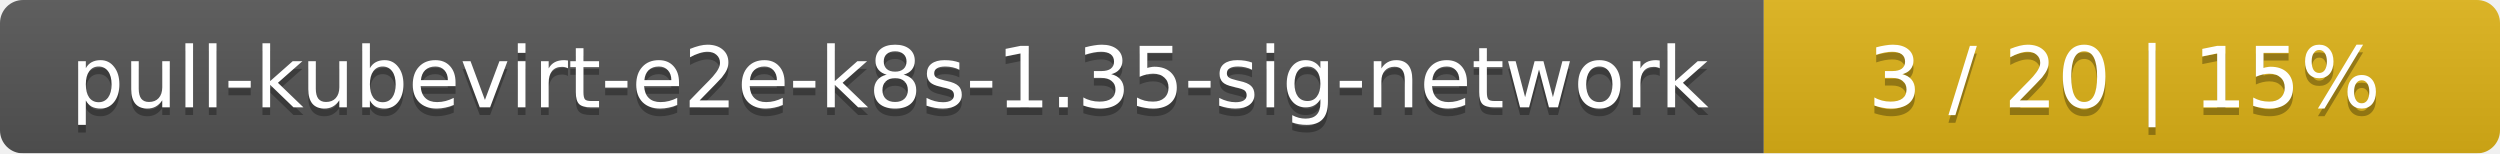
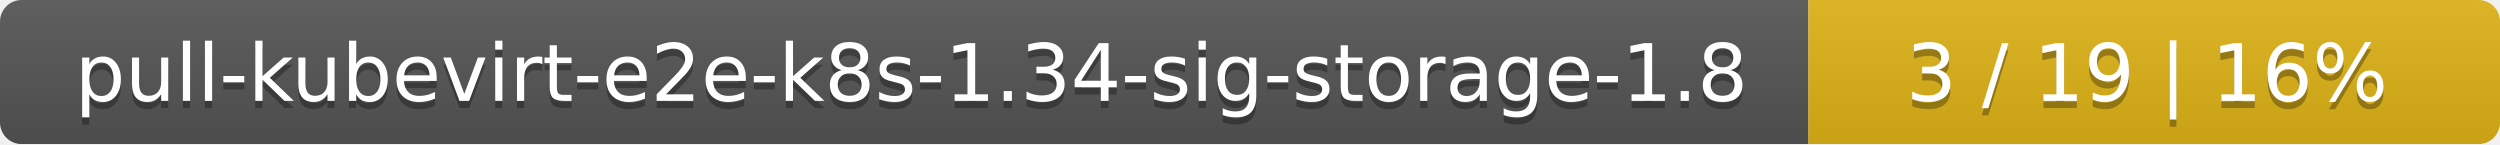
- <svg xmlns="http://www.w3.org/2000/svg" width="326" height="20">
+ <svg xmlns="http://www.w3.org/2000/svg" width="347" height="20">
  <linearGradient id="smooth" x2="0" y2="100%">
    <stop offset="0" stop-color="#bbb" stop-opacity=".1" />
    <stop offset="1" stop-opacity=".1" />
  </linearGradient>
  <mask id="round">
-     <rect width="326" height="20" rx="3" fill="#fff" />
+     <rect width="347" height="20" rx="3" fill="#fff" />
  </mask>
  <g mask="url(#round)">
-     <rect width="230" height="20" fill="#555" />
-     <rect x="230" width="96" height="20" fill="#dfb317" />
-     <rect width="326" height="20" fill="url(#smooth)" />
+     <rect width="251" height="20" fill="#555" />
+     <rect x="251" width="96" height="20" fill="#dfb317" />
+     <rect width="347" height="20" fill="url(#smooth)" />
  </g>
  <g fill="#fff" text-anchor="middle" font-family="DejaVu Sans,Verdana,Geneva,sans-serif" font-size="11">
-     <text x="116" y="15" fill="#010101" fill-opacity=".3">pull-kubevirt-e2e-k8s-1.35-sig-network</text>
-     <text x="116" y="14">pull-kubevirt-e2e-k8s-1.35-sig-network</text>
-     <text x="277" y="15" fill="#010101" fill-opacity=".3">3 / 20    |    15%</text>
-     <text x="277" y="14">3 / 20    |    15%</text>
+     <text x="126.5" y="15" fill="#010101" fill-opacity=".3">pull-kubevirt-e2e-k8s-1.34-sig-storage-1.8</text>
+     <text x="126.5" y="14">pull-kubevirt-e2e-k8s-1.34-sig-storage-1.8</text>
+     <text x="298" y="15" fill="#010101" fill-opacity=".3">3 / 19    |    16%</text>
+     <text x="298" y="14">3 / 19    |    16%</text>
  </g>
</svg>
